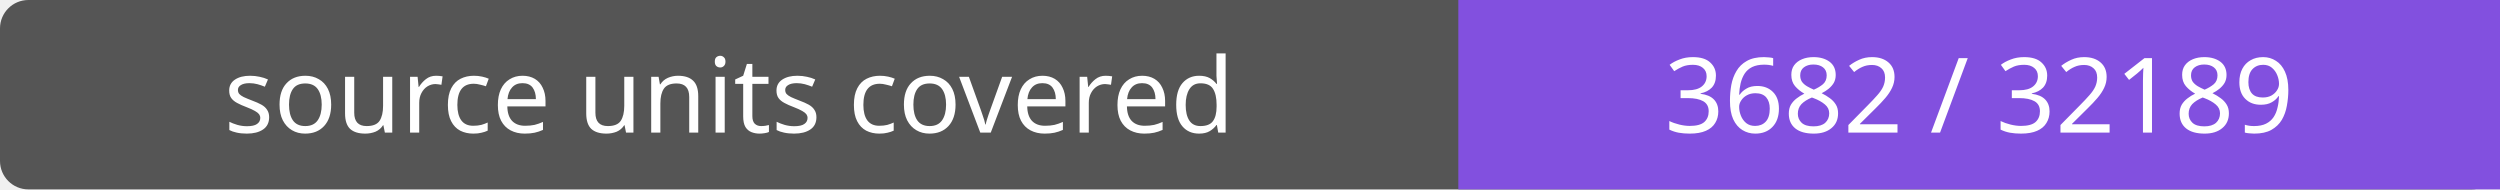
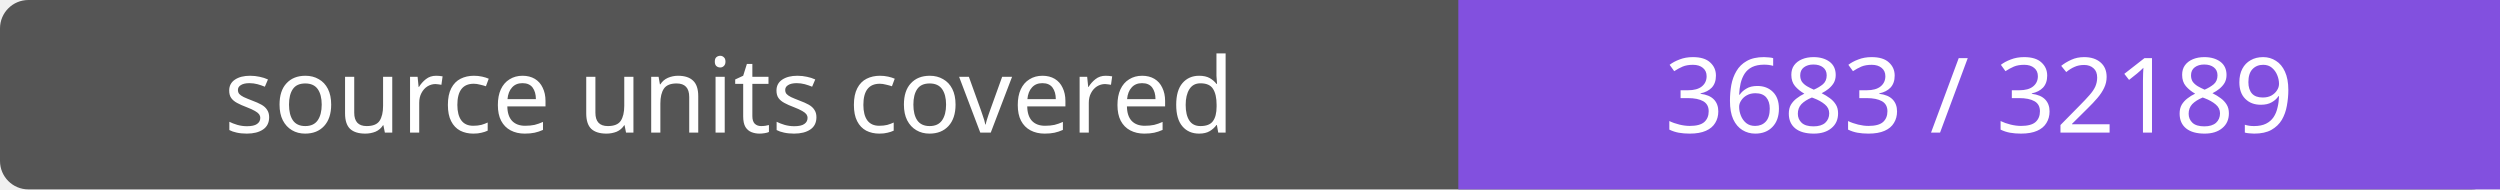
- <svg xmlns="http://www.w3.org/2000/svg" width="264" height="20" role="img" aria-label="source units covered: 3682 / 32189">
+ <svg xmlns="http://www.w3.org/2000/svg" width="264" height="20" role="img" aria-label="source units covered: 3683 / 32189">
  <rect width="264" height="20" rx="3" fill="#555" />
  <path fill="#8250df" d="M154 0h110v20H154z" />
  <g fill="#fff" text-anchor="middle" font-family="Verdana,sans-serif" font-size="11">
    <text x="77.0" y="14">source units covered</text>
-     <text x="209.0" y="14">3682 / 32189</text>
+     <text x="209.0" y="14">3683 / 32189</text>
  </g>
</svg>
